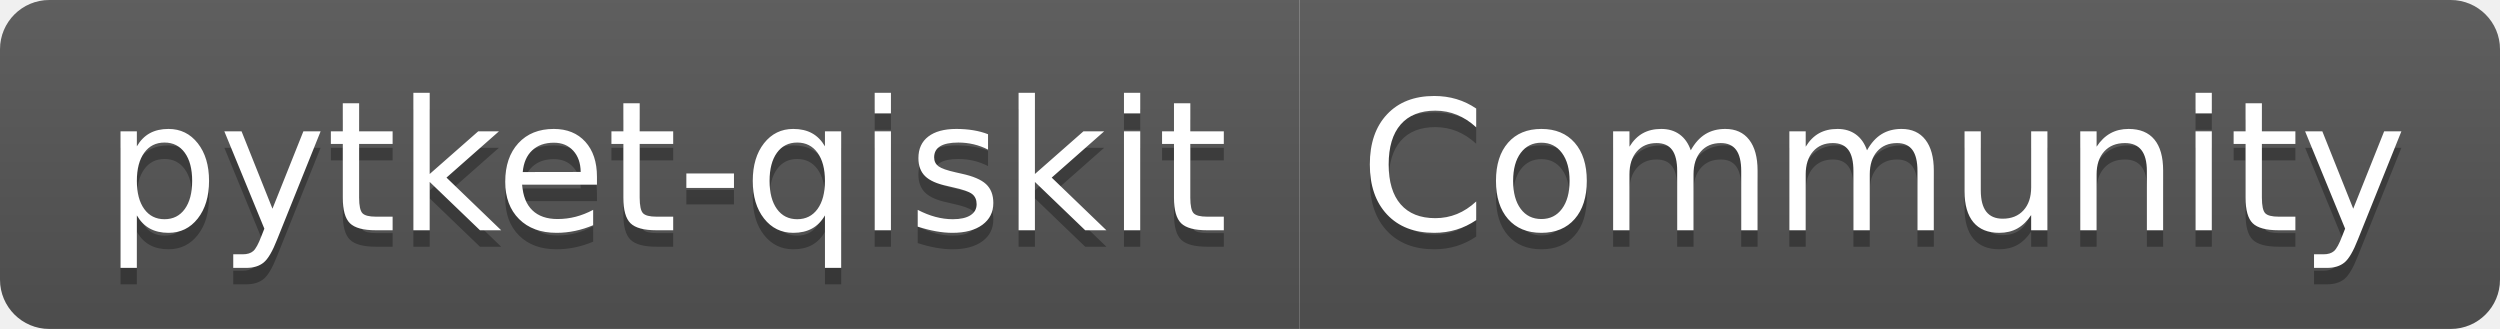
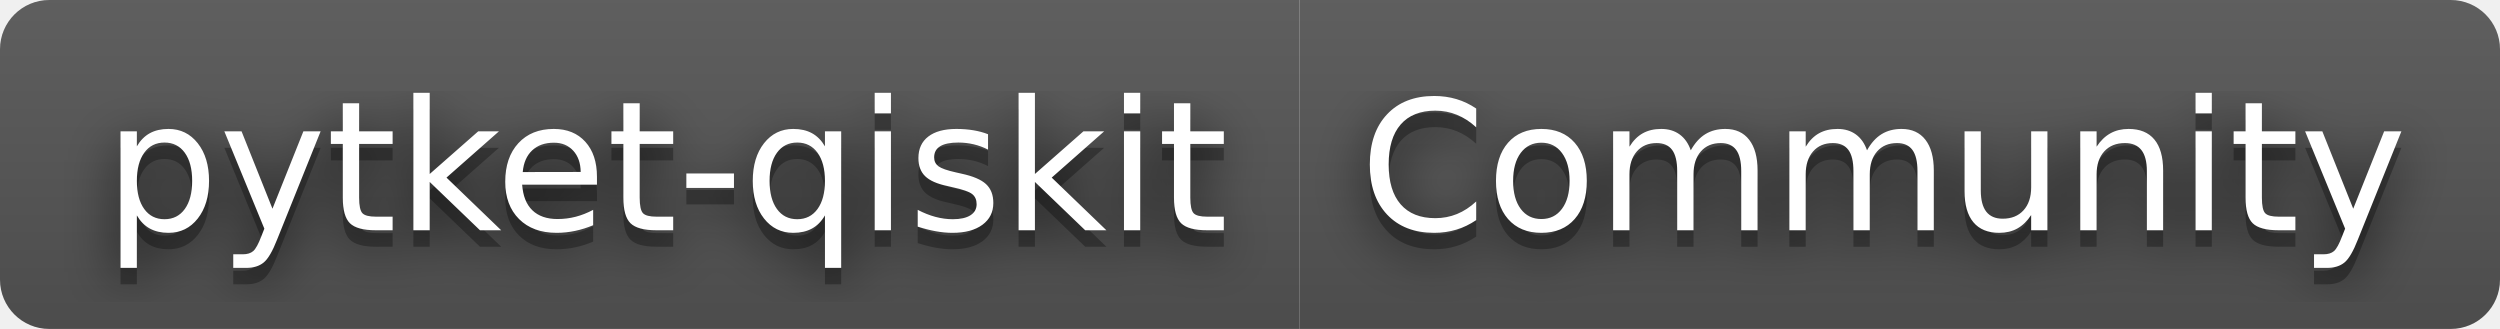
<svg xmlns="http://www.w3.org/2000/svg" width="152" height="20" role="img" aria-label="pytket-qiskit: Community">
+   <filter id="blur">
+     <feGaussianBlur stdDeviation="16" />
+   </filter>
  <linearGradient id="s" x2="0" y2="100%">
    <stop offset="0" stop-color="#bbb" stop-opacity=".1" />
    <stop offset="1" stop-opacity=".1" />
  </linearGradient>
  <clipPath id="r">
-     <rect width="152" height="20" rx="3" fill="#fff" />
+     <rect width="152" height="20" rx="3" />
  </clipPath>
  <g clip-path="url(#r)">
    <rect width="79" height="20" fill="#555" />
    <rect x="79" width="73" height="20" fill="#555" />
    <rect width="152" height="20" fill="url(#s)" />
  </g>
  <g fill="#fff" text-anchor="middle" font-family="Verdana,Geneva,DejaVu Sans,sans-serif" text-rendering="geometricPrecision" font-size="110">
-     <text aria-hidden="true" x="405" y="150" fill="#010101" fill-opacity=".3" transform="scale(.1)" textLength="690">pytket-qiskit</text>
-     <text x="405" y="140" transform="scale(.1)" fill="#fff" textLength="690">pytket-qiskit</text>
-     <text aria-hidden="true" x="1145" y="150" fill="#010101" fill-opacity=".3" transform="scale(.1)" textLength="630">Community</text>
-     <text x="1145" y="140" transform="scale(.1)" fill="#fff" textLength="630">Community</text>
+     <g transform="scale(.1)">
+       <g aria-hidden="true" fill="#010101">
+         <text x="405" y="150" fill-opacity=".8" filter="url(#blur)" textLength="690">pytket-qiskit</text>
+         <text x="405" y="150" fill-opacity=".3" textLength="690">pytket-qiskit</text>
+       </g>
+       <text x="405" y="140" textLength="690">pytket-qiskit</text>
+     </g>
+     <g transform="scale(.1)">
+       <g aria-hidden="true" fill="#010101">
+         <text x="1145" y="150" fill-opacity=".8" filter="url(#blur)" textLength="630">Community</text>
+         <text x="1145" y="150" fill-opacity=".3" textLength="630">Community</text>
+       </g>
+       <text x="1145" y="140" textLength="630">Community</text>
+     </g>
  </g>
</svg>
